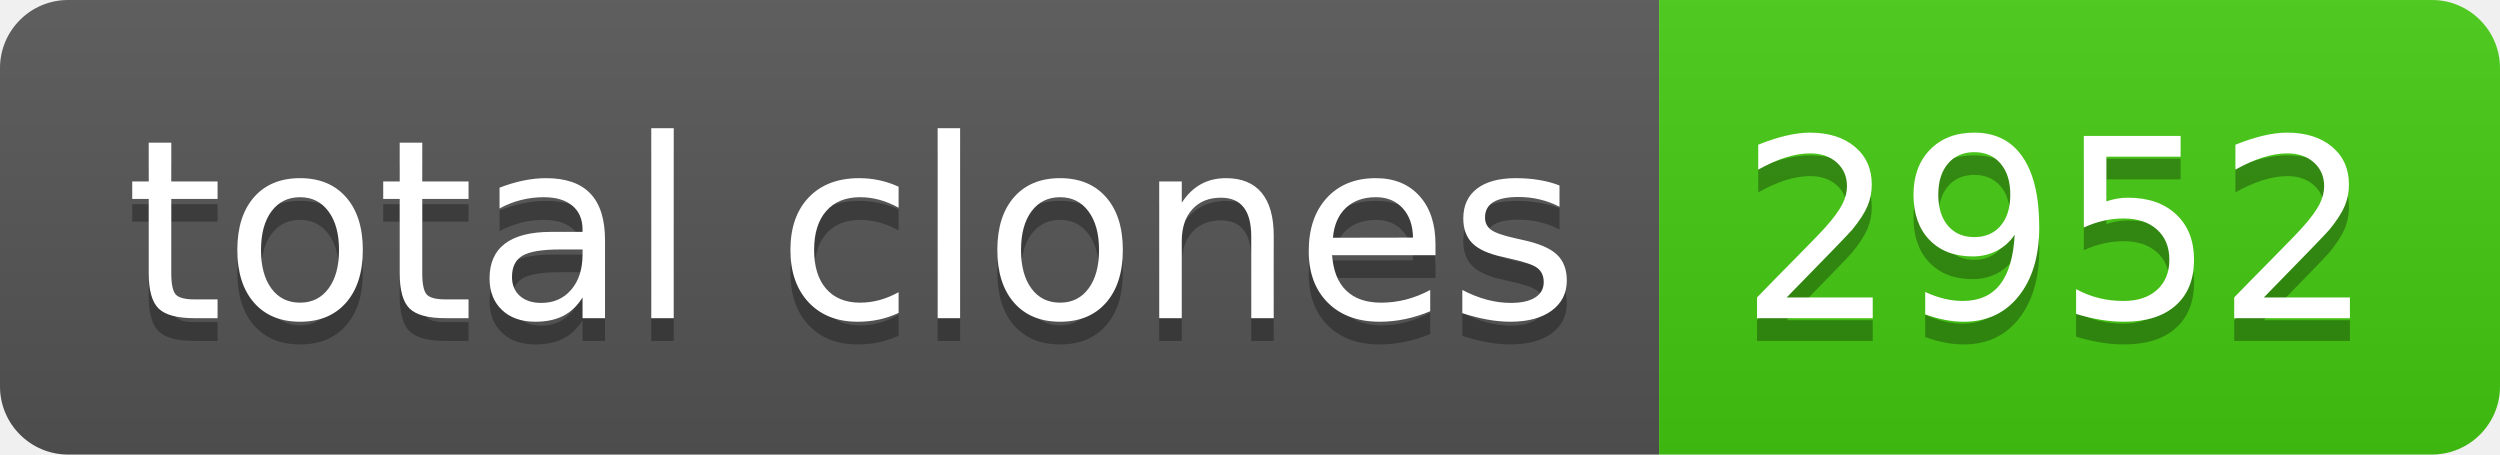
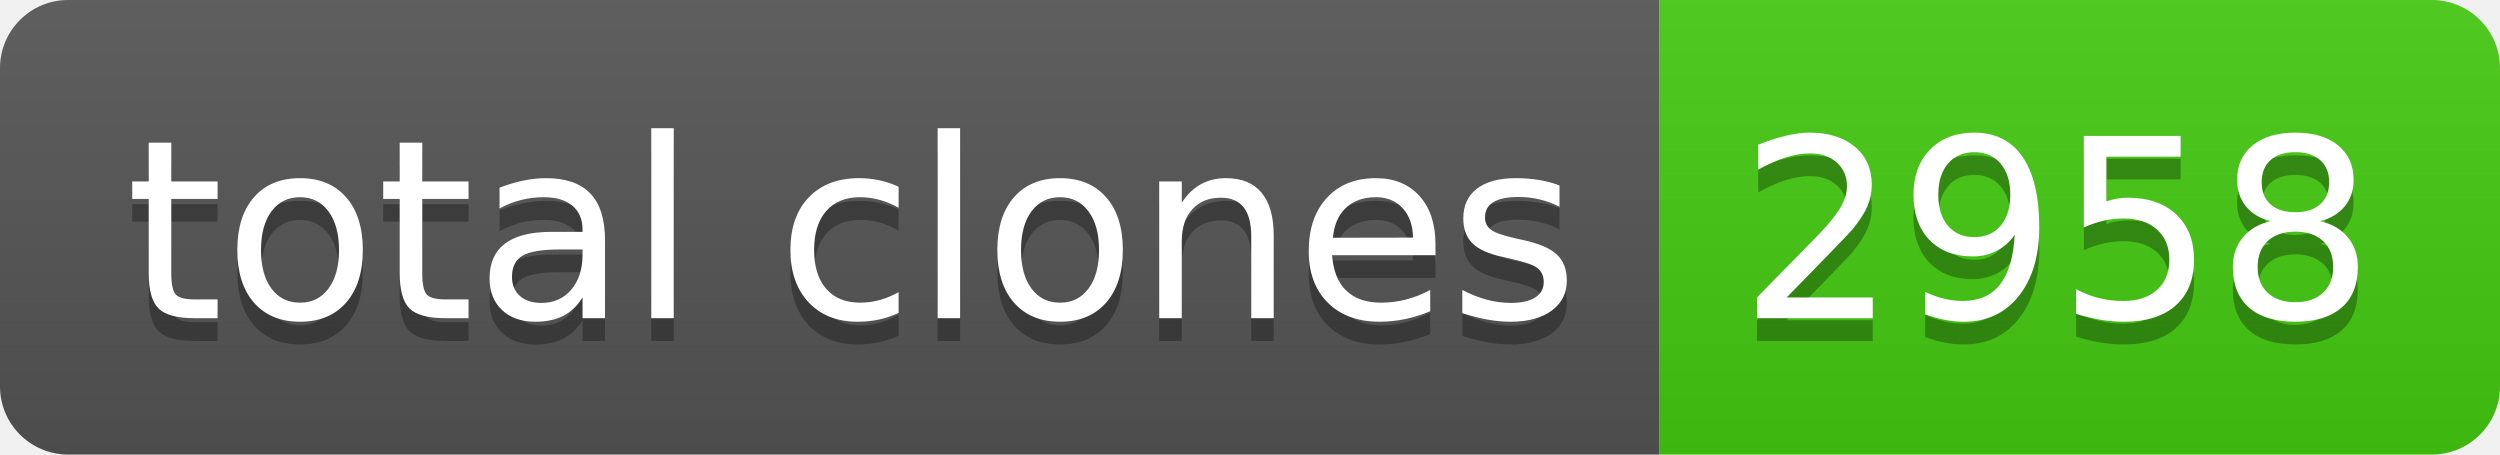
- <svg xmlns="http://www.w3.org/2000/svg" width="110" height="20" role="img" aria-label="total clones: 2952">
+ <svg xmlns="http://www.w3.org/2000/svg" width="110" height="20" role="img" aria-label="total clones: 2958">
  <linearGradient id="s" x2="0" y2="100%">
    <stop offset="0" stop-color="#bbb" stop-opacity=".1" />
    <stop offset="1" stop-opacity=".1" />
  </linearGradient>
  <clipPath id="r">
    <rect width="110" height="20" rx="3" fill="#fff" />
  </clipPath>
  <g clip-path="url(#r)">
    <rect width="73" height="20" fill="#555" />
    <rect x="73" width="37" height="20" fill="#4c1" />
    <rect width="110" height="20" fill="url(#s)" />
  </g>
  <g fill="#fff" text-anchor="middle" font-family="Verdana,Geneva,DejaVu Sans,sans-serif" text-rendering="geometricPrecision" font-size="110">
    <text aria-hidden="true" x="375" y="150" fill="#010101" fill-opacity=".3" transform="scale(.1)" textLength="630">total clones</text>
    <text x="375" y="140" transform="scale(.1)" fill="#fff" textLength="630">total clones</text>
-     <text aria-hidden="true" x="905" y="150" fill="#010101" fill-opacity=".3" transform="scale(.1)" textLength="270">2952</text>
-     <text x="905" y="140" transform="scale(.1)" fill="#fff" textLength="270">2952</text>
+     <text aria-hidden="true" x="905" y="150" fill="#010101" fill-opacity=".3" transform="scale(.1)" textLength="270">2958</text>
+     <text x="905" y="140" transform="scale(.1)" fill="#fff" textLength="270">2958</text>
  </g>
</svg>
